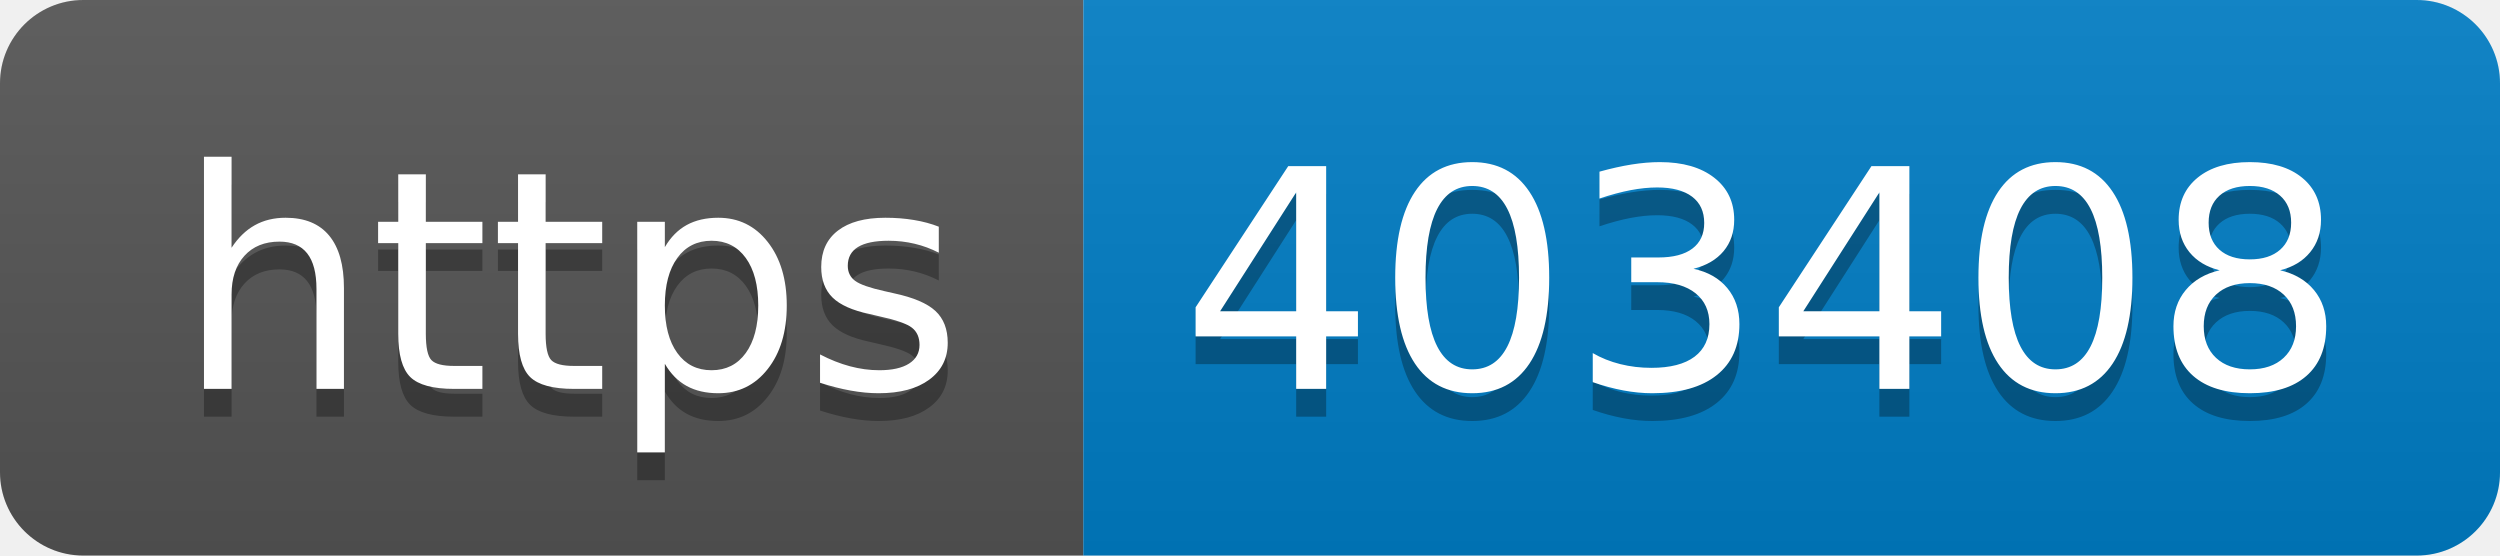
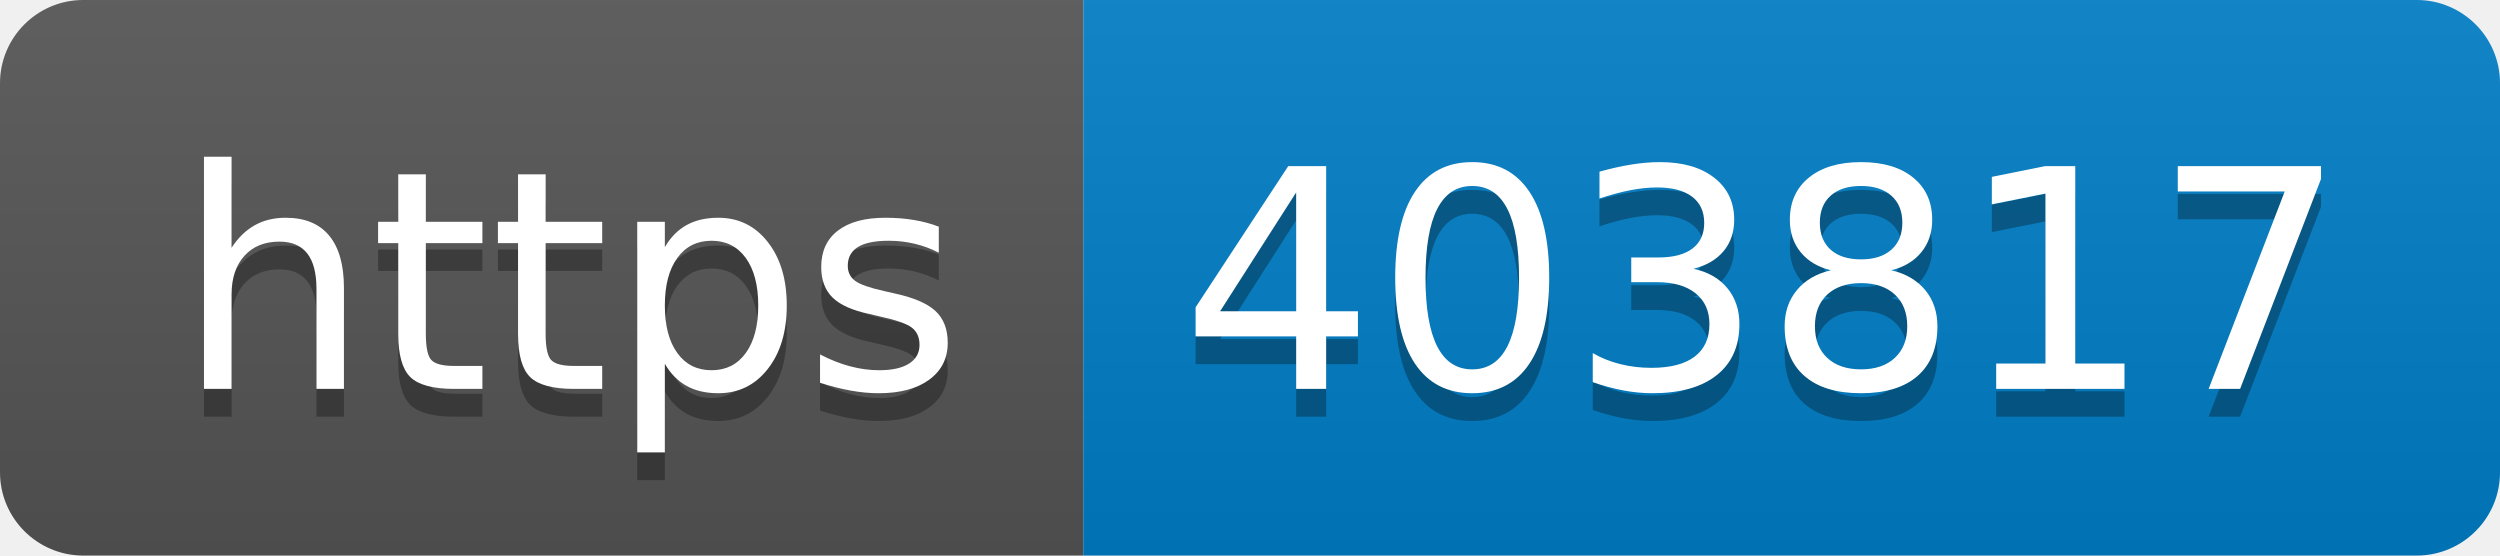
- <svg xmlns="http://www.w3.org/2000/svg" width="90" height="20" role="img" aria-label="https: 403408">
+ <svg xmlns="http://www.w3.org/2000/svg" width="90" height="20" role="img" aria-label="https: 403817">
  <linearGradient id="s" x2="0" y2="100%">
    <stop offset="0" stop-color="#bbb" stop-opacity=".1" />
    <stop offset="1" stop-opacity=".1" />
  </linearGradient>
  <clipPath id="r">
    <rect width="90" height="20" rx="3" fill="#fff" />
  </clipPath>
  <g clip-path="url(#r)">
    <rect width="39" height="20" fill="#555" />
    <rect x="39" width="51" height="20" fill="#007ec6" />
    <rect width="90" height="20" fill="url(#s)" />
  </g>
  <g fill="#fff" text-anchor="middle" font-family="Verdana,Geneva,DejaVu Sans,sans-serif" text-rendering="geometricPrecision" font-size="110">
    <text aria-hidden="true" x="205" y="150" fill="#010101" fill-opacity=".3" transform="scale(.1)" textLength="290">https</text>
    <text x="205" y="140" transform="scale(.1)" fill="#fff" textLength="290">https</text>
-     <text aria-hidden="true" x="635" y="150" fill="#010101" fill-opacity=".3" transform="scale(.1)" textLength="410">403408</text>
-     <text x="635" y="140" transform="scale(.1)" fill="#fff" textLength="410">403408</text>
+     <text aria-hidden="true" x="635" y="150" fill="#010101" fill-opacity=".3" transform="scale(.1)" textLength="410">403817</text>
+     <text x="635" y="140" transform="scale(.1)" fill="#fff" textLength="410">403817</text>
  </g>
</svg>
